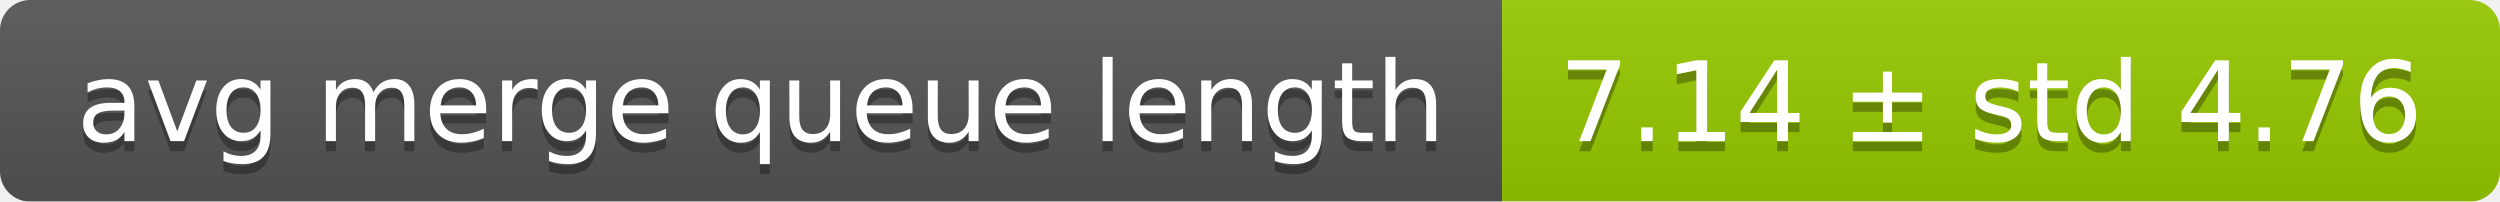
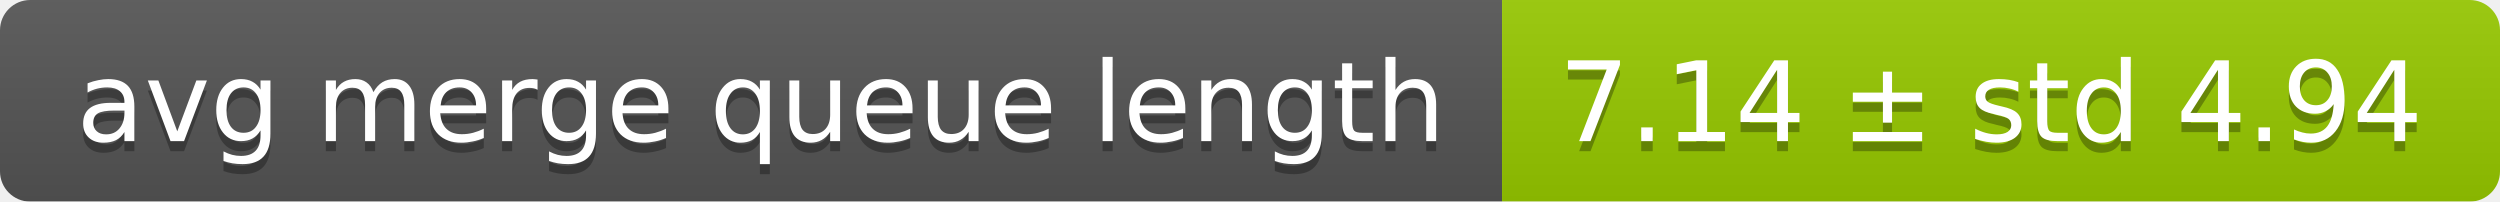
<svg xmlns="http://www.w3.org/2000/svg" width="248" height="20">
  <linearGradient id="smooth" x2="0" y2="100%">
    <stop offset="0" stop-color="#bbb" stop-opacity=".1" />
    <stop offset="1" stop-opacity=".1" />
  </linearGradient>
  <mask id="round">
    <rect width="248" height="20" rx="3" fill="#fff" />
  </mask>
  <g mask="url(#round)">
    <rect width="149" height="20" fill="#555" />
    <rect x="149" width="99" height="20" fill="#97ca00" />
    <rect width="248" height="20" fill="url(#smooth)" />
  </g>
  <g fill="#fff" text-anchor="middle" font-family="DejaVu Sans,Verdana,Geneva,sans-serif" font-size="11">
    <text x="75.5" y="15" fill="#010101" fill-opacity=".3">avg merge queue length</text>
    <text x="75.5" y="14">avg merge queue length</text>
-     <text x="197.5" y="15" fill="#010101" fill-opacity=".3">7.14 ± std 4.76</text>
-     <text x="197.5" y="14">7.14 ± std 4.76</text>
+     <text x="197.5" y="15" fill="#010101" fill-opacity=".3">7.14 ± std 4.94</text>
+     <text x="197.5" y="14">7.14 ± std 4.94</text>
  </g>
</svg>
